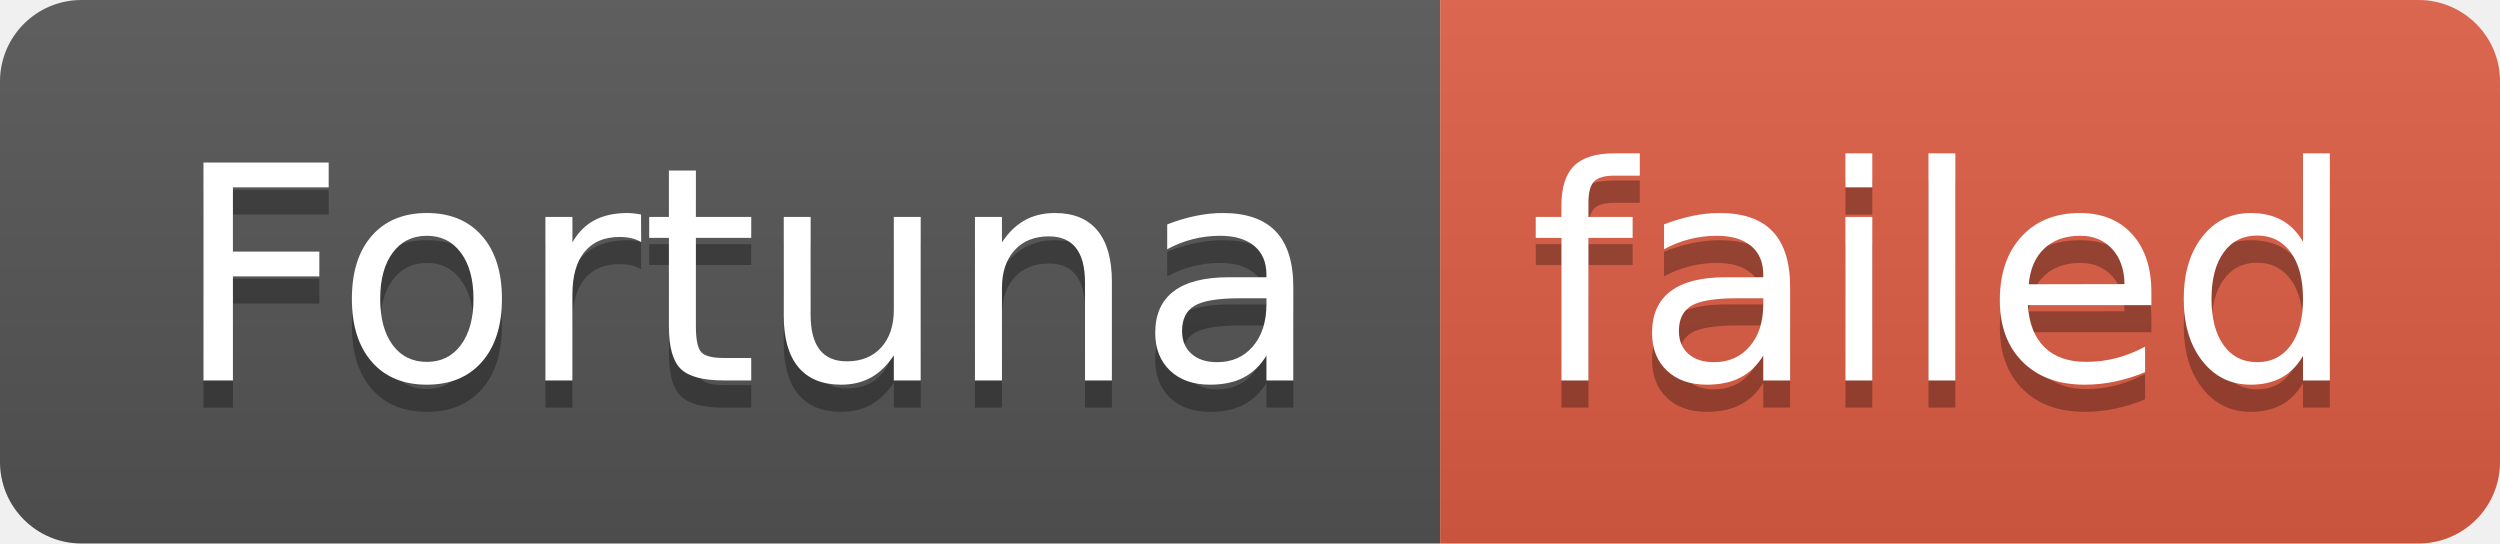
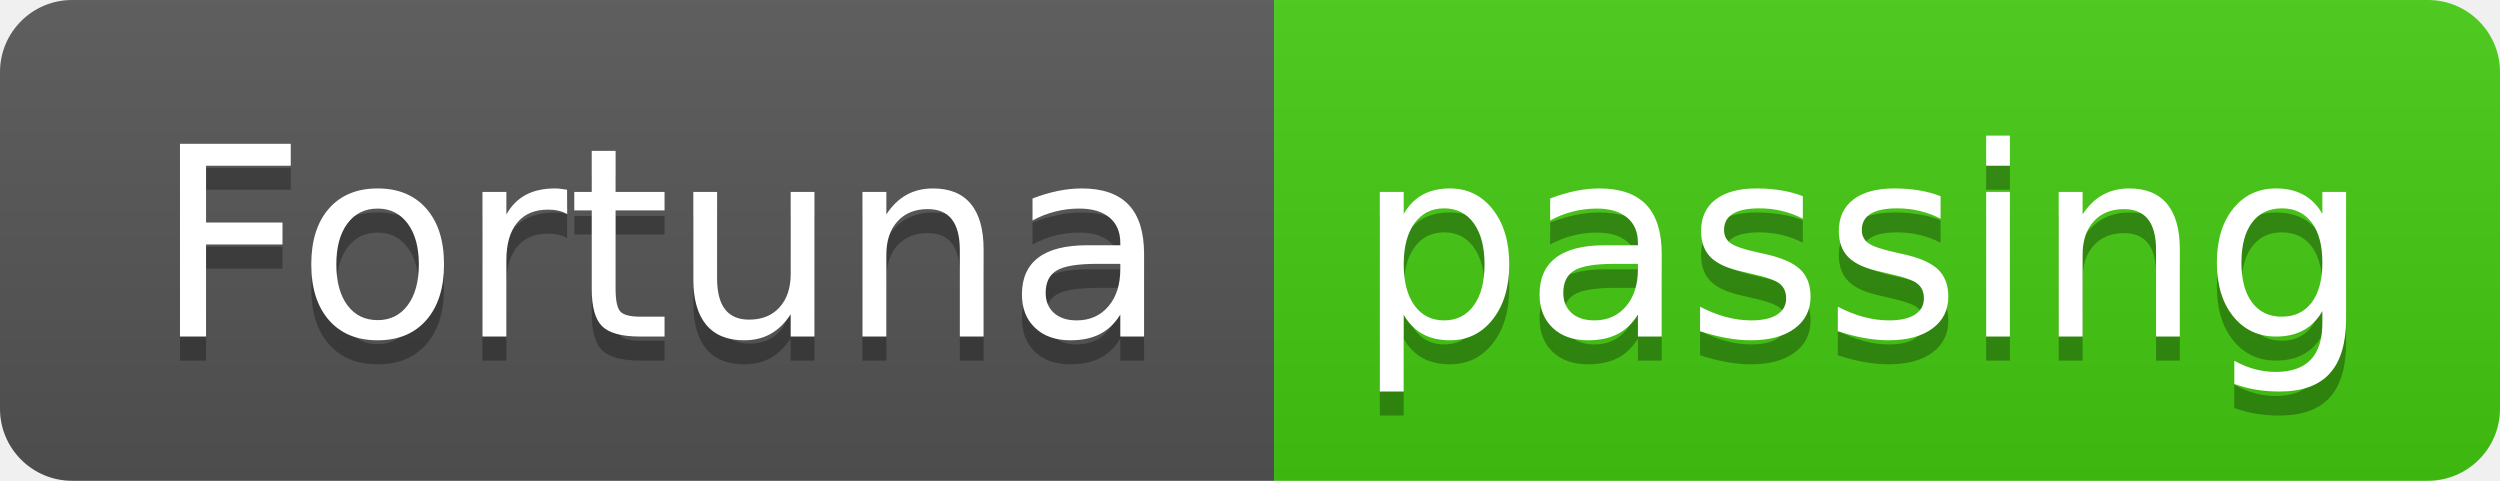
- <svg xmlns="http://www.w3.org/2000/svg" width="92" height="20" role="img" aria-label="Fortuna: failed">
+ <svg xmlns="http://www.w3.org/2000/svg" width="104" height="20" role="img" aria-label="Fortuna: passing">
  <linearGradient id="s" x2="0" y2="100%">
    <stop offset="0" stop-color="#bbb" stop-opacity=".1" />
    <stop offset="1" stop-opacity=".1" />
  </linearGradient>
  <clipPath id="r">
-     <rect width="92" height="20" rx="3" fill="#fff" />
+     <rect width="104" height="20" rx="3" fill="#fff" />
  </clipPath>
  <g clip-path="url(#r)">
    <rect width="53" height="20" fill="#555" />
-     <rect x="53" width="39" height="20" fill="#e05d44" />
-     <rect width="92" height="20" fill="url(#s)" />
+     <rect x="53" width="51" height="20" fill="#4c1" />
+     <rect width="104" height="20" fill="url(#s)" />
  </g>
  <g fill="#fff" text-anchor="middle" font-family="Verdana,Geneva,DejaVu Sans,sans-serif" text-rendering="geometricPrecision" font-size="110">
    <text aria-hidden="true" x="275" y="150" fill="#010101" fill-opacity=".3" transform="scale(.1)" textLength="430">Fortuna</text>
    <text x="275" y="140" transform="scale(.1)" fill="#fff" textLength="430">Fortuna</text>
-     <text aria-hidden="true" x="715" y="150" fill="#010101" fill-opacity=".3" transform="scale(.1)" textLength="290">failed</text>
-     <text x="715" y="140" transform="scale(.1)" fill="#fff" textLength="290">failed</text>
+     <text aria-hidden="true" x="775" y="150" fill="#010101" fill-opacity=".3" transform="scale(.1)" textLength="410">passing</text>
+     <text x="775" y="140" transform="scale(.1)" fill="#fff" textLength="410">passing</text>
  </g>
</svg>
